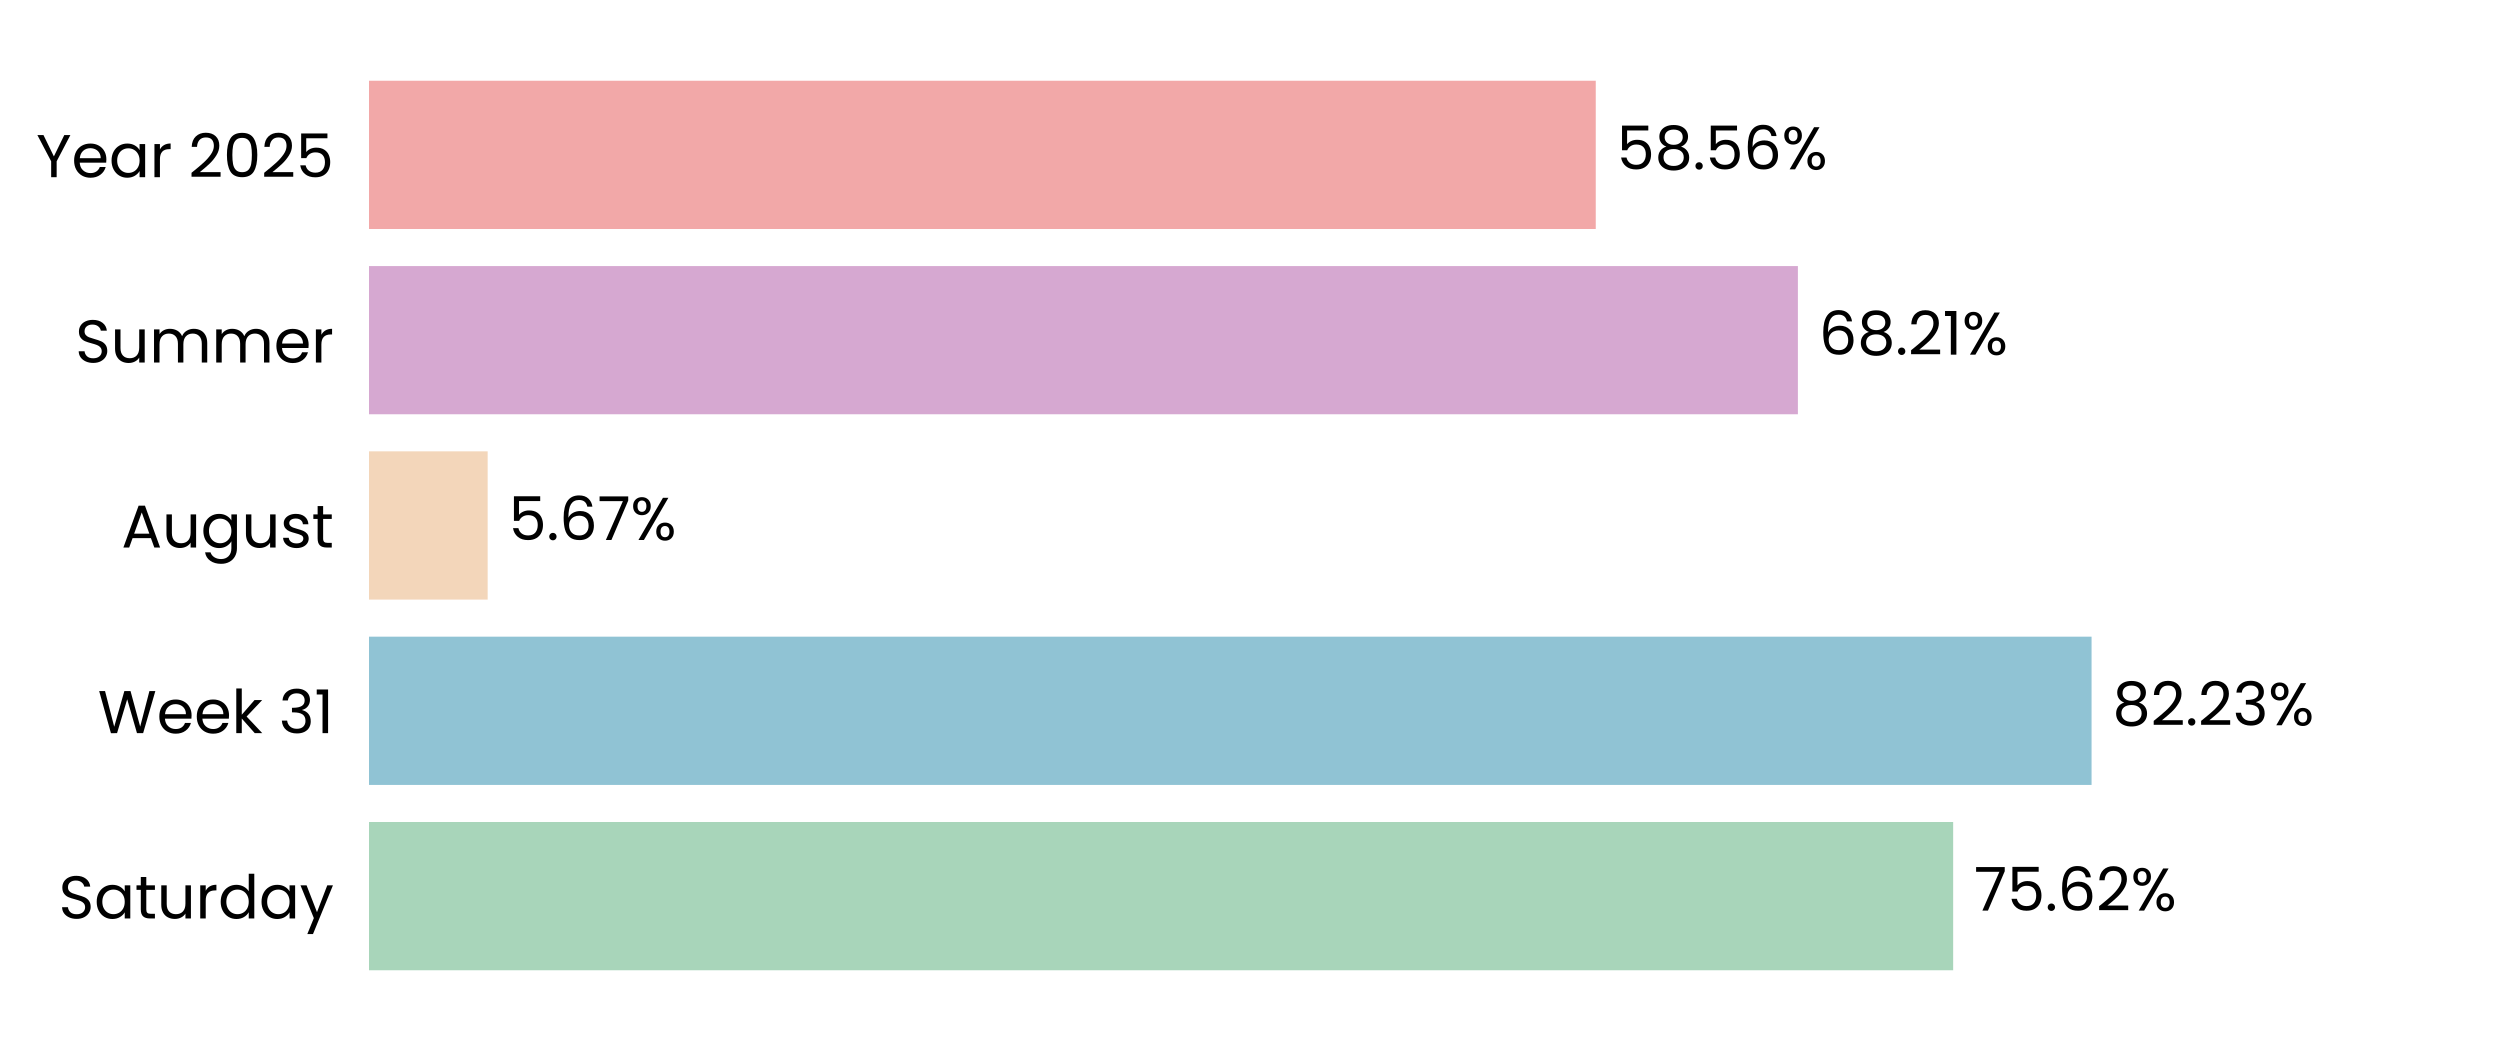
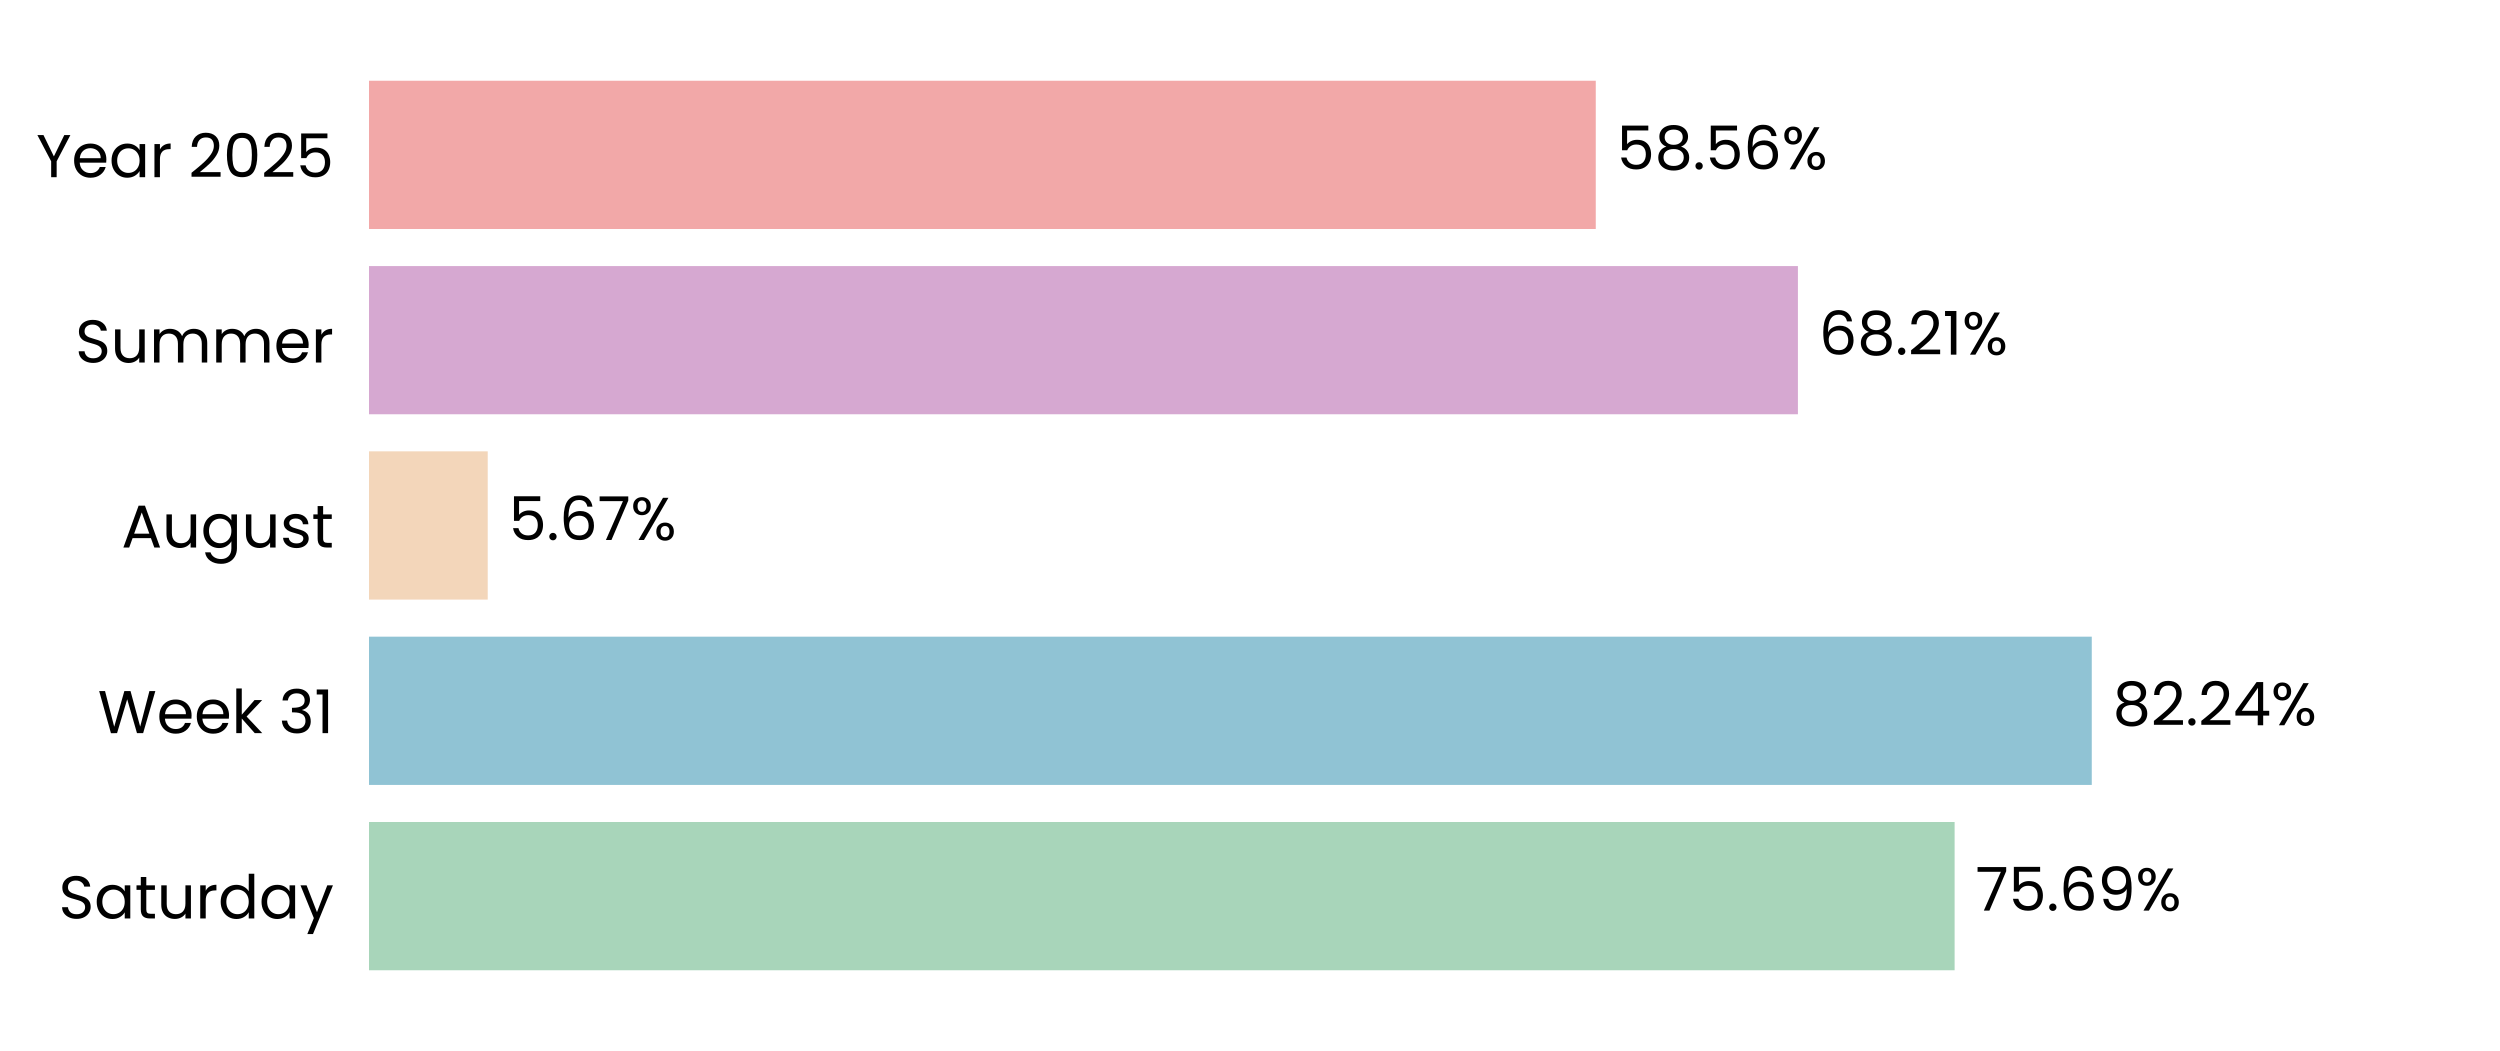
<svg xmlns="http://www.w3.org/2000/svg" xmlns:xlink="http://www.w3.org/1999/xlink" width="496.691pt" height="208.8pt" viewBox="0 0 496.691 208.8" version="1.1">
  <defs>
    <style type="text/css">*{stroke-linejoin: round; stroke-linecap: butt}</style>
  </defs>
  <g id="figure_1">
    <g id="patch_1">
      <path d="M 0 208.8  L 496.691 208.8  L 496.691 0  L 0 0  L 0 208.8  z " style="fill: none" />
    </g>
    <g id="axes_1">
      <g id="patch_2">
        <path d="M 73.311 201.6  L 489.491 201.6  L 489.491 7.2  L 73.311 7.2  L 73.311 201.6  z " style="fill: none" />
      </g>
      <g id="patch_3">
-         <path d="M 73.311 192.764  L 388.047 192.764  L 388.047 163.309  L 73.311 163.309  z " clip-path="url(#pef8fa16ef4)" style="fill: #a8d5ba" />
+         <path d="M 73.311 192.764  L 388.336 192.764  L 388.336 163.309  L 73.311 163.309  z " clip-path="url(#pc45aadedb8)" style="fill: #a8d5ba" />
      </g>
      <g id="patch_4">
-         <path d="M 73.311 155.945  L 415.545 155.945  L 415.545 126.491  L 73.311 126.491  z " clip-path="url(#pef8fa16ef4)" style="fill: #90c3d4" />
+         <path d="M 73.311 155.945  L 415.586 155.945  L 415.586 126.491  L 73.311 126.491  z " clip-path="url(#pc45aadedb8)" style="fill: #90c3d4" />
      </g>
      <g id="patch_5">
-         <path d="M 73.311 119.127  L 96.889 119.127  L 96.889 89.673  L 73.311 89.673  z " clip-path="url(#pef8fa16ef4)" style="fill: #f3d6ba" />
+         <path d="M 73.311 119.127  L 96.899 119.127  L 96.899 89.673  L 73.311 89.673  z " clip-path="url(#pc45aadedb8)" style="fill: #f3d6ba" />
      </g>
      <g id="patch_6">
-         <path d="M 73.311 82.309  L 357.201 82.309  L 357.201 52.855  L 73.311 52.855  z " clip-path="url(#pef8fa16ef4)" style="fill: #d6a8d1" />
+         <path d="M 73.311 82.309  L 357.205 82.309  L 357.205 52.855  L 73.311 52.855  z " clip-path="url(#pc45aadedb8)" style="fill: #d6a8d1" />
      </g>
      <g id="patch_7">
-         <path d="M 73.311 45.491  L 317.04 45.491  L 317.04 16.036  L 73.311 16.036  z " clip-path="url(#pef8fa16ef4)" style="fill: #f2a8a8" />
+         <path d="M 73.311 45.491  L 317.041 45.491  L 317.041 16.036  L 73.311 16.036  z " clip-path="url(#pc45aadedb8)" style="fill: #f2a8a8" />
      </g>
      <g id="matplotlib.axis_1">
        <g id="ytick_1">
          <g id="text_1">
            <g transform="translate(11.65312 182.4764) scale(0.12 -0.12)">
              <defs>
                <path id="Poppins-Regular-53" d="M 1907 -45  Q 1466 -45 1117 112  Q 768 269 569 547  Q 371 826 365 1190  L 986 1190  Q 1018 877 1245 662  Q 1472 448 1907 448  Q 2323 448 2563 656  Q 2803 864 2803 1190  Q 2803 1446 2662 1606  Q 2522 1766 2310 1849  Q 2099 1933 1741 2029  Q 1299 2144 1033 2259  Q 768 2374 579 2620  Q 390 2867 390 3283  Q 390 3648 576 3929  Q 762 4211 1098 4364  Q 1434 4518 1869 4518  Q 2496 4518 2896 4204  Q 3296 3891 3347 3373  L 2707 3373  Q 2675 3629 2438 3824  Q 2202 4019 1811 4019  Q 1446 4019 1216 3830  Q 986 3642 986 3302  Q 986 3059 1123 2905  Q 1261 2752 1462 2672  Q 1664 2592 2029 2490  Q 2470 2368 2739 2249  Q 3008 2131 3200 1884  Q 3392 1638 3392 1216  Q 3392 890 3219 602  Q 3046 314 2707 134  Q 2368 -45 1907 -45  z " transform="scale(0.015625)" />
                <path id="Poppins-Regular-61" d="M 275 1766  Q 275 2304 492 2710  Q 710 3117 1091 3341  Q 1472 3565 1939 3565  Q 2400 3565 2739 3366  Q 3078 3168 3245 2867  L 3245 3507  L 3834 3507  L 3834 0  L 3245 0  L 3245 653  Q 3072 346 2729 144  Q 2387 -58 1933 -58  Q 1466 -58 1088 172  Q 710 403 492 819  Q 275 1235 275 1766  z M 3245 1760  Q 3245 2157 3085 2451  Q 2925 2746 2653 2902  Q 2381 3059 2054 3059  Q 1728 3059 1459 2905  Q 1190 2752 1030 2457  Q 870 2163 870 1766  Q 870 1363 1030 1065  Q 1190 768 1459 611  Q 1728 454 2054 454  Q 2381 454 2653 611  Q 2925 768 3085 1065  Q 3245 1363 3245 1760  z " transform="scale(0.015625)" />
                <path id="Poppins-Regular-74" d="M 1203 3027  L 1203 960  Q 1203 704 1312 598  Q 1421 493 1690 493  L 2118 493  L 2118 0  L 1594 0  Q 1107 0 864 224  Q 621 448 621 960  L 621 3027  L 166 3027  L 166 3507  L 621 3507  L 621 4390  L 1203 4390  L 1203 3507  L 2118 3507  L 2118 3027  L 1203 3027  z " transform="scale(0.015625)" />
                <path id="Poppins-Regular-75" d="M 3603 3507  L 3603 0  L 3021 0  L 3021 518  Q 2854 250 2556 99  Q 2259 -51 1901 -51  Q 1491 -51 1164 118  Q 838 288 649 627  Q 461 966 461 1453  L 461 3507  L 1037 3507  L 1037 1530  Q 1037 1011 1299 732  Q 1562 454 2016 454  Q 2483 454 2752 742  Q 3021 1030 3021 1581  L 3021 3507  L 3603 3507  z " transform="scale(0.015625)" />
                <path id="Poppins-Regular-72" d="M 1075 2938  Q 1229 3238 1513 3404  Q 1798 3571 2208 3571  L 2208 2970  L 2054 2970  Q 1075 2970 1075 1907  L 1075 0  L 493 0  L 493 3507  L 1075 3507  L 1075 2938  z " transform="scale(0.015625)" />
                <path id="Poppins-Regular-64" d="M 275 1766  Q 275 2304 492 2710  Q 710 3117 1091 3341  Q 1472 3565 1946 3565  Q 2355 3565 2707 3376  Q 3059 3187 3245 2880  L 3245 4736  L 3834 4736  L 3834 0  L 3245 0  L 3245 659  Q 3072 346 2733 144  Q 2394 -58 1939 -58  Q 1472 -58 1091 172  Q 710 403 492 819  Q 275 1235 275 1766  z M 3245 1760  Q 3245 2157 3085 2451  Q 2925 2746 2653 2902  Q 2381 3059 2054 3059  Q 1728 3059 1459 2905  Q 1190 2752 1030 2457  Q 870 2163 870 1766  Q 870 1363 1030 1065  Q 1190 768 1459 611  Q 1728 454 2054 454  Q 2381 454 2653 611  Q 2925 768 3085 1065  Q 3245 1363 3245 1760  z " transform="scale(0.015625)" />
                <path id="Poppins-Regular-79" d="M 3514 3507  L 1402 -1651  L 800 -1651  L 1491 38  L 77 3507  L 723 3507  L 1824 666  L 2912 3507  L 3514 3507  z " transform="scale(0.015625)" />
              </defs>
              <use xlink:href="#Poppins-Regular-53" />
              <use xlink:href="#Poppins-Regular-61" transform="translate(58.7 0)" />
              <use xlink:href="#Poppins-Regular-74" transform="translate(126.3 0)" />
              <use xlink:href="#Poppins-Regular-75" transform="translate(162.7 0)" />
              <use xlink:href="#Poppins-Regular-72" transform="translate(226.7 0)" />
              <use xlink:href="#Poppins-Regular-64" transform="translate(264 0)" />
              <use xlink:href="#Poppins-Regular-61" transform="translate(331.5999 0)" />
              <use xlink:href="#Poppins-Regular-79" transform="translate(399.1999 0)" />
            </g>
          </g>
        </g>
        <g id="ytick_2">
          <g id="text_2">
            <g transform="translate(19.42687 145.6582) scale(0.12 -0.12)">
              <defs>
                <path id="Poppins-Regular-57" d="M 6099 4461  L 4806 0  L 4154 0  L 3117 3590  L 2042 0  L 1395 -6  L 147 4461  L 768 4461  L 1741 678  L 2816 4461  L 3469 4461  L 4493 691  L 5472 4461  L 6099 4461  z " transform="scale(0.015625)" />
                <path id="Poppins-Regular-65" d="M 3693 1888  Q 3693 1722 3674 1536  L 870 1536  Q 902 1018 1225 726  Q 1549 435 2010 435  Q 2387 435 2640 611  Q 2893 787 2995 1082  L 3622 1082  Q 3482 576 3059 259  Q 2637 -58 2010 -58  Q 1510 -58 1116 166  Q 723 390 499 803  Q 275 1216 275 1760  Q 275 2304 492 2713  Q 710 3123 1104 3344  Q 1498 3565 2010 3565  Q 2509 3565 2893 3347  Q 3277 3130 3485 2749  Q 3693 2368 3693 1888  z M 3091 2010  Q 3091 2342 2944 2582  Q 2797 2822 2544 2947  Q 2291 3072 1984 3072  Q 1542 3072 1232 2790  Q 922 2509 877 2010  L 3091 2010  z " transform="scale(0.015625)" />
                <path id="Poppins-Regular-6b" d="M 2451 0  L 1075 1549  L 1075 0  L 493 0  L 493 4736  L 1075 4736  L 1075 1952  L 2426 3507  L 3238 3507  L 1587 1760  L 3245 0  L 2451 0  z " transform="scale(0.015625)" />
                <path id="Poppins-Regular-20" transform="scale(0.015625)" />
                <path id="Poppins-Regular-33" d="M 384 3462  Q 429 4051 838 4384  Q 1248 4717 1901 4717  Q 2336 4717 2653 4560  Q 2970 4403 3133 4134  Q 3296 3866 3296 3526  Q 3296 3130 3069 2842  Q 2842 2554 2477 2470  L 2477 2438  Q 2893 2336 3136 2035  Q 3379 1734 3379 1248  Q 3379 883 3212 592  Q 3046 301 2713 134  Q 2381 -32 1914 -32  Q 1235 -32 800 323  Q 365 678 314 1331  L 877 1331  Q 922 947 1190 704  Q 1459 461 1907 461  Q 2355 461 2588 694  Q 2822 928 2822 1299  Q 2822 1779 2502 1990  Q 2182 2202 1536 2202  L 1389 2202  L 1389 2688  L 1542 2688  Q 2131 2694 2432 2883  Q 2733 3072 2733 3469  Q 2733 3808 2512 4013  Q 2291 4218 1882 4218  Q 1485 4218 1241 4013  Q 998 3808 954 3462  L 384 3462  z " transform="scale(0.015625)" />
                <path id="Poppins-Regular-31" d="M 243 4096  L 243 4627  L 1446 4627  L 1446 0  L 858 0  L 858 4096  L 243 4096  z " transform="scale(0.015625)" />
              </defs>
              <use xlink:href="#Poppins-Regular-57" />
              <use xlink:href="#Poppins-Regular-65" transform="translate(97.59999 0)" />
              <use xlink:href="#Poppins-Regular-65" transform="translate(159.6 0)" />
              <use xlink:href="#Poppins-Regular-6b" transform="translate(221.6 0)" />
              <use xlink:href="#Poppins-Regular-20" transform="translate(273.0999 0)" />
              <use xlink:href="#Poppins-Regular-33" transform="translate(299.7999 0)" />
              <use xlink:href="#Poppins-Regular-31" transform="translate(358.6999 0)" />
            </g>
          </g>
        </g>
        <g id="ytick_3">
          <g id="text_3">
            <g transform="translate(24.11812 108.78) scale(0.12 -0.12)">
              <defs>
                <path id="Poppins-Regular-41" d="M 3130 992  L 1184 992  L 826 0  L 211 0  L 1824 4435  L 2496 4435  L 4102 0  L 3488 0  L 3130 992  z M 2963 1466  L 2157 3718  L 1350 1466  L 2963 1466  z " transform="scale(0.015625)" />
                <path id="Poppins-Regular-67" d="M 1939 3565  Q 2394 3565 2736 3366  Q 3078 3168 3245 2867  L 3245 3507  L 3834 3507  L 3834 -77  Q 3834 -557 3629 -931  Q 3424 -1306 3043 -1517  Q 2662 -1728 2157 -1728  Q 1466 -1728 1005 -1401  Q 544 -1075 461 -512  L 1037 -512  Q 1133 -832 1433 -1027  Q 1734 -1222 2157 -1222  Q 2637 -1222 2941 -921  Q 3245 -621 3245 -77  L 3245 659  Q 3072 352 2733 147  Q 2394 -58 1939 -58  Q 1472 -58 1091 172  Q 710 403 492 819  Q 275 1235 275 1766  Q 275 2304 492 2710  Q 710 3117 1091 3341  Q 1472 3565 1939 3565  z M 3245 1760  Q 3245 2157 3085 2451  Q 2925 2746 2653 2902  Q 2381 3059 2054 3059  Q 1728 3059 1459 2905  Q 1190 2752 1030 2457  Q 870 2163 870 1766  Q 870 1363 1030 1065  Q 1190 768 1459 611  Q 1728 454 2054 454  Q 2381 454 2653 611  Q 2925 768 3085 1065  Q 3245 1363 3245 1760  z " transform="scale(0.015625)" />
                <path id="Poppins-Regular-73" d="M 1734 -58  Q 1331 -58 1011 80  Q 691 218 505 464  Q 320 710 301 1030  L 902 1030  Q 928 768 1149 601  Q 1370 435 1728 435  Q 2061 435 2253 582  Q 2445 730 2445 954  Q 2445 1184 2240 1296  Q 2035 1408 1606 1517  Q 1216 1619 969 1724  Q 723 1830 547 2038  Q 371 2246 371 2586  Q 371 2854 531 3078  Q 691 3302 985 3433  Q 1280 3565 1658 3565  Q 2240 3565 2598 3270  Q 2957 2976 2982 2464  L 2400 2464  Q 2381 2739 2179 2905  Q 1978 3072 1638 3072  Q 1325 3072 1139 2937  Q 954 2803 954 2586  Q 954 2413 1066 2301  Q 1178 2189 1347 2121  Q 1517 2054 1818 1971  Q 2195 1869 2432 1769  Q 2669 1670 2838 1472  Q 3008 1274 3014 954  Q 3014 666 2854 435  Q 2694 205 2403 73  Q 2112 -58 1734 -58  z " transform="scale(0.015625)" />
              </defs>
              <use xlink:href="#Poppins-Regular-41" />
              <use xlink:href="#Poppins-Regular-75" transform="translate(67.39999 0)" />
              <use xlink:href="#Poppins-Regular-67" transform="translate(131.4 0)" />
              <use xlink:href="#Poppins-Regular-75" transform="translate(199 0)" />
              <use xlink:href="#Poppins-Regular-73" transform="translate(263 0)" />
              <use xlink:href="#Poppins-Regular-74" transform="translate(315.2 0)" />
            </g>
          </g>
        </g>
        <g id="ytick_4">
          <g id="text_4">
            <g transform="translate(14.95125 72.02182) scale(0.12 -0.12)">
              <defs>
                <path id="Poppins-Regular-6d" d="M 4710 3571  Q 5120 3571 5440 3401  Q 5760 3232 5945 2893  Q 6131 2554 6131 2067  L 6131 0  L 5555 0  L 5555 1984  Q 5555 2509 5296 2787  Q 5037 3066 4595 3066  Q 4141 3066 3872 2774  Q 3603 2483 3603 1933  L 3603 0  L 3027 0  L 3027 1984  Q 3027 2509 2768 2787  Q 2509 3066 2067 3066  Q 1613 3066 1344 2774  Q 1075 2483 1075 1933  L 1075 0  L 493 0  L 493 3507  L 1075 3507  L 1075 3002  Q 1248 3277 1539 3424  Q 1830 3571 2182 3571  Q 2624 3571 2963 3372  Q 3302 3174 3469 2790  Q 3616 3162 3955 3366  Q 4294 3571 4710 3571  z " transform="scale(0.015625)" />
              </defs>
              <use xlink:href="#Poppins-Regular-53" />
              <use xlink:href="#Poppins-Regular-75" transform="translate(58.7 0)" />
              <use xlink:href="#Poppins-Regular-6d" transform="translate(122.7 0)" />
              <use xlink:href="#Poppins-Regular-6d" transform="translate(225.7 0)" />
              <use xlink:href="#Poppins-Regular-65" transform="translate(328.7 0)" />
              <use xlink:href="#Poppins-Regular-72" transform="translate(390.6999 0)" />
            </g>
          </g>
        </g>
        <g id="ytick_5">
          <g id="text_5">
            <g transform="translate(7.2 35.20364) scale(0.12 -0.12)">
              <defs>
                <path id="Poppins-Regular-59" d="M 3616 4461  L 2163 1683  L 2163 0  L 1581 0  L 1581 1683  L 122 4461  L 768 4461  L 1869 2202  L 2970 4461  L 3616 4461  z " transform="scale(0.015625)" />
                <path id="Poppins-Regular-32" d="M 326 467  Q 1139 1120 1600 1539  Q 2061 1958 2377 2416  Q 2694 2874 2694 3315  Q 2694 3731 2492 3971  Q 2291 4211 1843 4211  Q 1408 4211 1168 3939  Q 928 3667 909 3213  L 346 3213  Q 371 3930 780 4320  Q 1190 4710 1837 4710  Q 2496 4710 2883 4345  Q 3270 3981 3270 3341  Q 3270 2810 2953 2307  Q 2637 1805 2233 1424  Q 1830 1043 1203 538  L 3405 538  L 3405 51  L 326 51  L 326 467  z " transform="scale(0.015625)" />
                <path id="Poppins-Regular-30" d="M 397 2362  Q 397 3462 755 4080  Q 1114 4698 2010 4698  Q 2899 4698 3257 4080  Q 3616 3462 3616 2362  Q 3616 1242 3257 621  Q 2899 0 2010 0  Q 1114 0 755 621  Q 397 1242 397 2362  z M 3040 2362  Q 3040 2918 2966 3305  Q 2893 3693 2665 3929  Q 2438 4166 2010 4166  Q 1574 4166 1347 3929  Q 1120 3693 1046 3305  Q 973 2918 973 2362  Q 973 1786 1046 1395  Q 1120 1005 1347 768  Q 1574 531 2010 531  Q 2438 531 2665 768  Q 2893 1005 2966 1395  Q 3040 1786 3040 2362  z " transform="scale(0.015625)" />
                <path id="Poppins-Regular-35" d="M 3347 4122  L 1101 4122  L 1101 2662  Q 1248 2867 1536 2998  Q 1824 3130 2157 3130  Q 2688 3130 3021 2909  Q 3354 2688 3498 2339  Q 3642 1990 3642 1600  Q 3642 1139 3469 774  Q 3296 410 2941 198  Q 2586 -13 2061 -13  Q 1389 -13 973 332  Q 557 678 467 1254  L 1037 1254  Q 1120 890 1389 685  Q 1658 480 2067 480  Q 2573 480 2829 784  Q 3085 1088 3085 1587  Q 3085 2086 2829 2358  Q 2573 2630 2074 2630  Q 1734 2630 1481 2467  Q 1229 2304 1114 2022  L 563 2022  L 563 4634  L 3347 4634  L 3347 4122  z " transform="scale(0.015625)" />
              </defs>
              <use xlink:href="#Poppins-Regular-59" />
              <use xlink:href="#Poppins-Regular-65" transform="translate(58.39999 0)" />
              <use xlink:href="#Poppins-Regular-61" transform="translate(120.4 0)" />
              <use xlink:href="#Poppins-Regular-72" transform="translate(188 0)" />
              <use xlink:href="#Poppins-Regular-20" transform="translate(225.3 0)" />
              <use xlink:href="#Poppins-Regular-32" transform="translate(252 0)" />
              <use xlink:href="#Poppins-Regular-30" transform="translate(309.4999 0)" />
              <use xlink:href="#Poppins-Regular-32" transform="translate(372.2999 0)" />
              <use xlink:href="#Poppins-Regular-35" transform="translate(429.7999 0)" />
            </g>
          </g>
        </g>
      </g>
      <g id="text_6">
-         <g transform="translate(392.2092 180.9164) scale(0.12 -0.12)">
+         <g transform="translate(392.4982 180.9164) scale(0.12 -0.12)">
          <defs>
            <path id="Poppins-Regular-37" d="M 3245 4173  L 1466 0  L 877 0  L 2682 4115  L 211 4115  L 211 4614  L 3245 4614  L 3245 4173  z " transform="scale(0.015625)" />
            <path id="Poppins-Regular-2e" d="M 678 -38  Q 512 -38 397 77  Q 282 192 282 358  Q 282 525 397 640  Q 512 755 678 755  Q 838 755 950 640  Q 1062 525 1062 358  Q 1062 192 950 77  Q 838 -38 678 -38  z " transform="scale(0.015625)" />
            <path id="Poppins-Regular-36" d="M 2976 3526  Q 2835 4237 2099 4237  Q 1530 4237 1248 3798  Q 966 3360 973 2355  Q 1120 2688 1462 2877  Q 1805 3066 2227 3066  Q 2886 3066 3280 2656  Q 3674 2246 3674 1523  Q 3674 1088 3504 742  Q 3334 397 2992 192  Q 2650 -13 2163 -13  Q 1504 -13 1133 281  Q 762 576 614 1094  Q 467 1613 467 2374  Q 467 4723 2106 4723  Q 2733 4723 3091 4384  Q 3450 4045 3514 3526  L 2976 3526  z M 2106 2573  Q 1830 2573 1587 2461  Q 1344 2349 1193 2121  Q 1043 1894 1043 1568  Q 1043 1082 1324 778  Q 1606 474 2131 474  Q 2579 474 2844 752  Q 3110 1030 3110 1504  Q 3110 2003 2854 2288  Q 2598 2573 2106 2573  z " transform="scale(0.015625)" />
+             <path id="Poppins-Regular-39" d="M 1146 1242  Q 1210 877 1443 678  Q 1677 480 2074 480  Q 2605 480 2857 896  Q 3110 1312 3098 2298  Q 2963 2010 2649 1846  Q 2336 1683 1952 1683  Q 1523 1683 1187 1859  Q 851 2035 659 2374  Q 467 2714 467 3194  Q 467 3878 864 4297  Q 1261 4717 1990 4717  Q 2886 4717 3248 4134  Q 3610 3552 3610 2400  Q 3610 1594 3466 1069  Q 3322 544 2979 269  Q 2637 -6 2042 -6  Q 1389 -6 1024 346  Q 659 698 608 1242  L 1146 1242  z M 2048 2176  Q 2477 2176 2752 2441  Q 3027 2707 3027 3162  Q 3027 3642 2758 3936  Q 2490 4230 2003 4230  Q 1555 4230 1289 3948  Q 1024 3667 1024 3206  Q 1024 2739 1286 2457  Q 1549 2176 2048 2176  z " transform="scale(0.015625)" />
            <path id="Poppins-Regular-25" d="M 269 3584  Q 269 4019 531 4278  Q 794 4538 1203 4538  Q 1613 4538 1875 4278  Q 2138 4019 2138 3584  Q 2138 3142 1875 2883  Q 1613 2624 1203 2624  Q 794 2624 531 2883  Q 269 3142 269 3584  z M 4006 4467  L 1414 0  L 838 0  L 3430 4467  L 4006 4467  z M 1203 4179  Q 986 4179 861 4028  Q 736 3878 736 3584  Q 736 3290 861 3136  Q 986 2982 1203 2982  Q 1421 2982 1549 3139  Q 1677 3296 1677 3584  Q 1677 3878 1549 4028  Q 1421 4179 1203 4179  z M 2720 883  Q 2720 1325 2982 1584  Q 3245 1843 3654 1843  Q 4064 1843 4323 1584  Q 4582 1325 4582 883  Q 4582 448 4323 185  Q 4064 -77 3654 -77  Q 3245 -77 2982 182  Q 2720 442 2720 883  z M 3648 1478  Q 3430 1478 3302 1328  Q 3174 1178 3174 883  Q 3174 595 3302 444  Q 3430 294 3648 294  Q 3866 294 3994 444  Q 4122 595 4122 883  Q 4122 1178 3994 1328  Q 3866 1478 3648 1478  z " transform="scale(0.015625)" />
          </defs>
          <use xlink:href="#Poppins-Regular-37" />
          <use xlink:href="#Poppins-Regular-35" transform="translate(54.59999 0)" />
          <use xlink:href="#Poppins-Regular-2e" transform="translate(117.4 0)" />
          <use xlink:href="#Poppins-Regular-36" transform="translate(138.4 0)" />
-           <use xlink:href="#Poppins-Regular-32" transform="translate(201.8999 0)" />
-           <use xlink:href="#Poppins-Regular-25" transform="translate(259.3999 0)" />
+           <use xlink:href="#Poppins-Regular-39" transform="translate(201.8999 0)" />
+           <use xlink:href="#Poppins-Regular-25" transform="translate(264.8999 0)" />
        </g>
      </g>
      <g id="text_7">
-         <g transform="translate(419.7068 144.0982) scale(0.12 -0.12)">
+         <g transform="translate(419.7481 144.0982) scale(0.12 -0.12)">
          <defs>
            <path id="Poppins-Regular-38" d="M 1242 2406  Q 883 2547 691 2816  Q 499 3085 499 3469  Q 499 3814 672 4092  Q 845 4371 1187 4534  Q 1530 4698 2016 4698  Q 2502 4698 2844 4534  Q 3187 4371 3363 4092  Q 3539 3814 3539 3469  Q 3539 3098 3340 2819  Q 3142 2541 2797 2406  Q 3194 2285 3427 1981  Q 3661 1677 3661 1248  Q 3661 832 3456 521  Q 3251 211 2876 41  Q 2502 -128 2016 -128  Q 1530 -128 1162 41  Q 794 211 589 521  Q 384 832 384 1248  Q 384 1677 614 1984  Q 845 2291 1242 2406  z M 2976 3398  Q 2976 3789 2720 4000  Q 2464 4211 2016 4211  Q 1574 4211 1318 4000  Q 1062 3789 1062 3392  Q 1062 3034 1328 2816  Q 1594 2598 2016 2598  Q 2445 2598 2710 2819  Q 2976 3040 2976 3398  z M 2016 2150  Q 1542 2150 1241 1929  Q 941 1709 941 1267  Q 941 858 1232 608  Q 1523 358 2016 358  Q 2509 358 2797 608  Q 3085 858 3085 1267  Q 3085 1696 2790 1923  Q 2496 2150 2016 2150  z " transform="scale(0.015625)" />
+             <path id="Poppins-Regular-34" d="M 256 1030  L 256 1472  L 2502 4582  L 3200 4582  L 3200 1536  L 3840 1536  L 3840 1030  L 3200 1030  L 3200 0  L 2624 0  L 2624 1030  L 256 1030  z M 2650 3974  L 928 1536  L 2650 1536  L 2650 3974  z " transform="scale(0.015625)" />
          </defs>
          <use xlink:href="#Poppins-Regular-38" />
          <use xlink:href="#Poppins-Regular-32" transform="translate(63.09999 0)" />
          <use xlink:href="#Poppins-Regular-2e" transform="translate(120.6 0)" />
          <use xlink:href="#Poppins-Regular-32" transform="translate(141.6 0)" />
-           <use xlink:href="#Poppins-Regular-33" transform="translate(199.0999 0)" />
-           <use xlink:href="#Poppins-Regular-25" transform="translate(257.9999 0)" />
+           <use xlink:href="#Poppins-Regular-34" transform="translate(199.0999 0)" />
+           <use xlink:href="#Poppins-Regular-25" transform="translate(261.9999 0)" />
        </g>
      </g>
      <g id="text_8">
-         <g transform="translate(101.051 107.28) scale(0.12 -0.12)">
+         <g transform="translate(101.0603 107.28) scale(0.12 -0.12)">
          <use xlink:href="#Poppins-Regular-35" />
          <use xlink:href="#Poppins-Regular-2e" transform="translate(62.79999 0)" />
          <use xlink:href="#Poppins-Regular-36" transform="translate(83.79997 0)" />
          <use xlink:href="#Poppins-Regular-37" transform="translate(147.3 0)" />
          <use xlink:href="#Poppins-Regular-25" transform="translate(201.8999 0)" />
        </g>
      </g>
      <g id="text_9">
-         <g transform="translate(361.3632 70.46182) scale(0.12 -0.12)">
+         <g transform="translate(361.3664 70.46182) scale(0.12 -0.12)">
          <use xlink:href="#Poppins-Regular-36" />
          <use xlink:href="#Poppins-Regular-38" transform="translate(63.49999 0)" />
          <use xlink:href="#Poppins-Regular-2e" transform="translate(126.6 0)" />
          <use xlink:href="#Poppins-Regular-32" transform="translate(147.6 0)" />
          <use xlink:href="#Poppins-Regular-31" transform="translate(205.0999 0)" />
          <use xlink:href="#Poppins-Regular-25" transform="translate(237.0999 0)" />
        </g>
      </g>
      <g id="text_10">
-         <g transform="translate(321.202 33.64364) scale(0.12 -0.12)">
+         <g transform="translate(321.2028 33.64364) scale(0.12 -0.12)">
          <use xlink:href="#Poppins-Regular-35" />
          <use xlink:href="#Poppins-Regular-38" transform="translate(62.79999 0)" />
          <use xlink:href="#Poppins-Regular-2e" transform="translate(125.9 0)" />
          <use xlink:href="#Poppins-Regular-35" transform="translate(146.9 0)" />
          <use xlink:href="#Poppins-Regular-36" transform="translate(209.7 0)" />
          <use xlink:href="#Poppins-Regular-25" transform="translate(273.1999 0)" />
        </g>
      </g>
    </g>
  </g>
  <defs>
-     <clipPath id="pef8fa16ef4">
+     <clipPath id="pc45aadedb8">
      <rect x="73.311" y="7.2" width="416.18" height="194.4" />
    </clipPath>
  </defs>
</svg>
